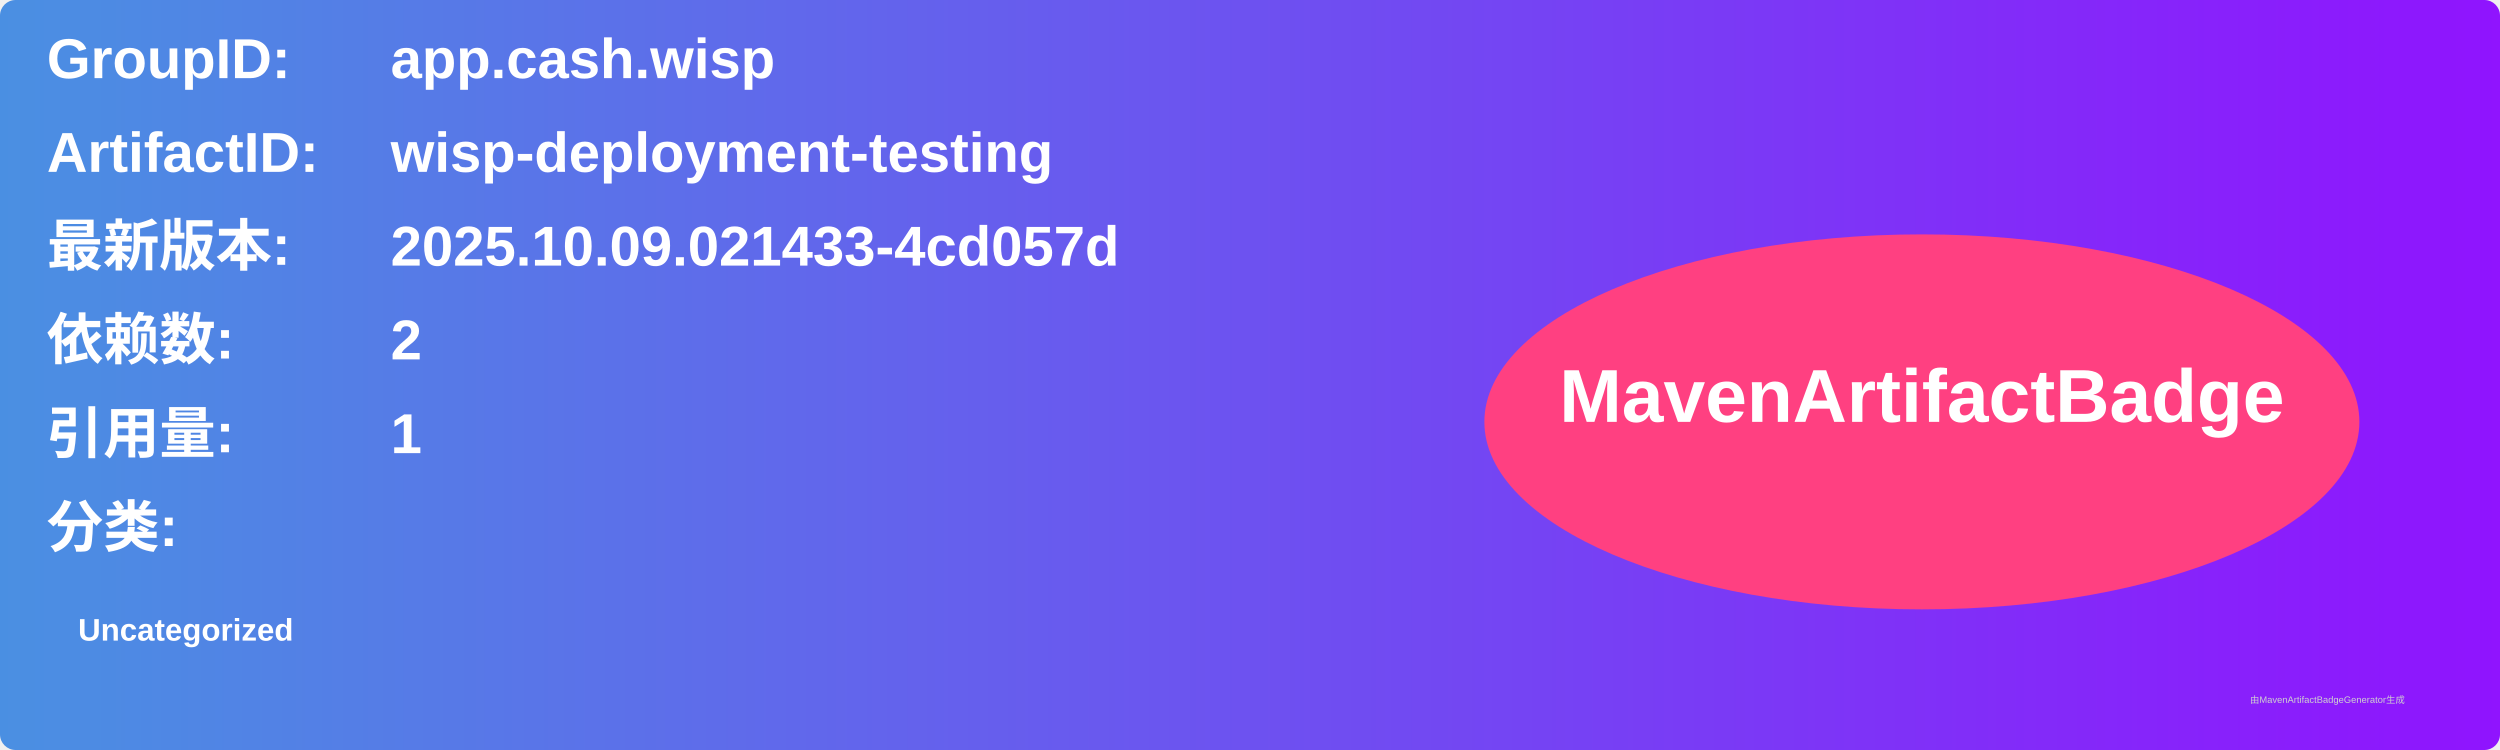
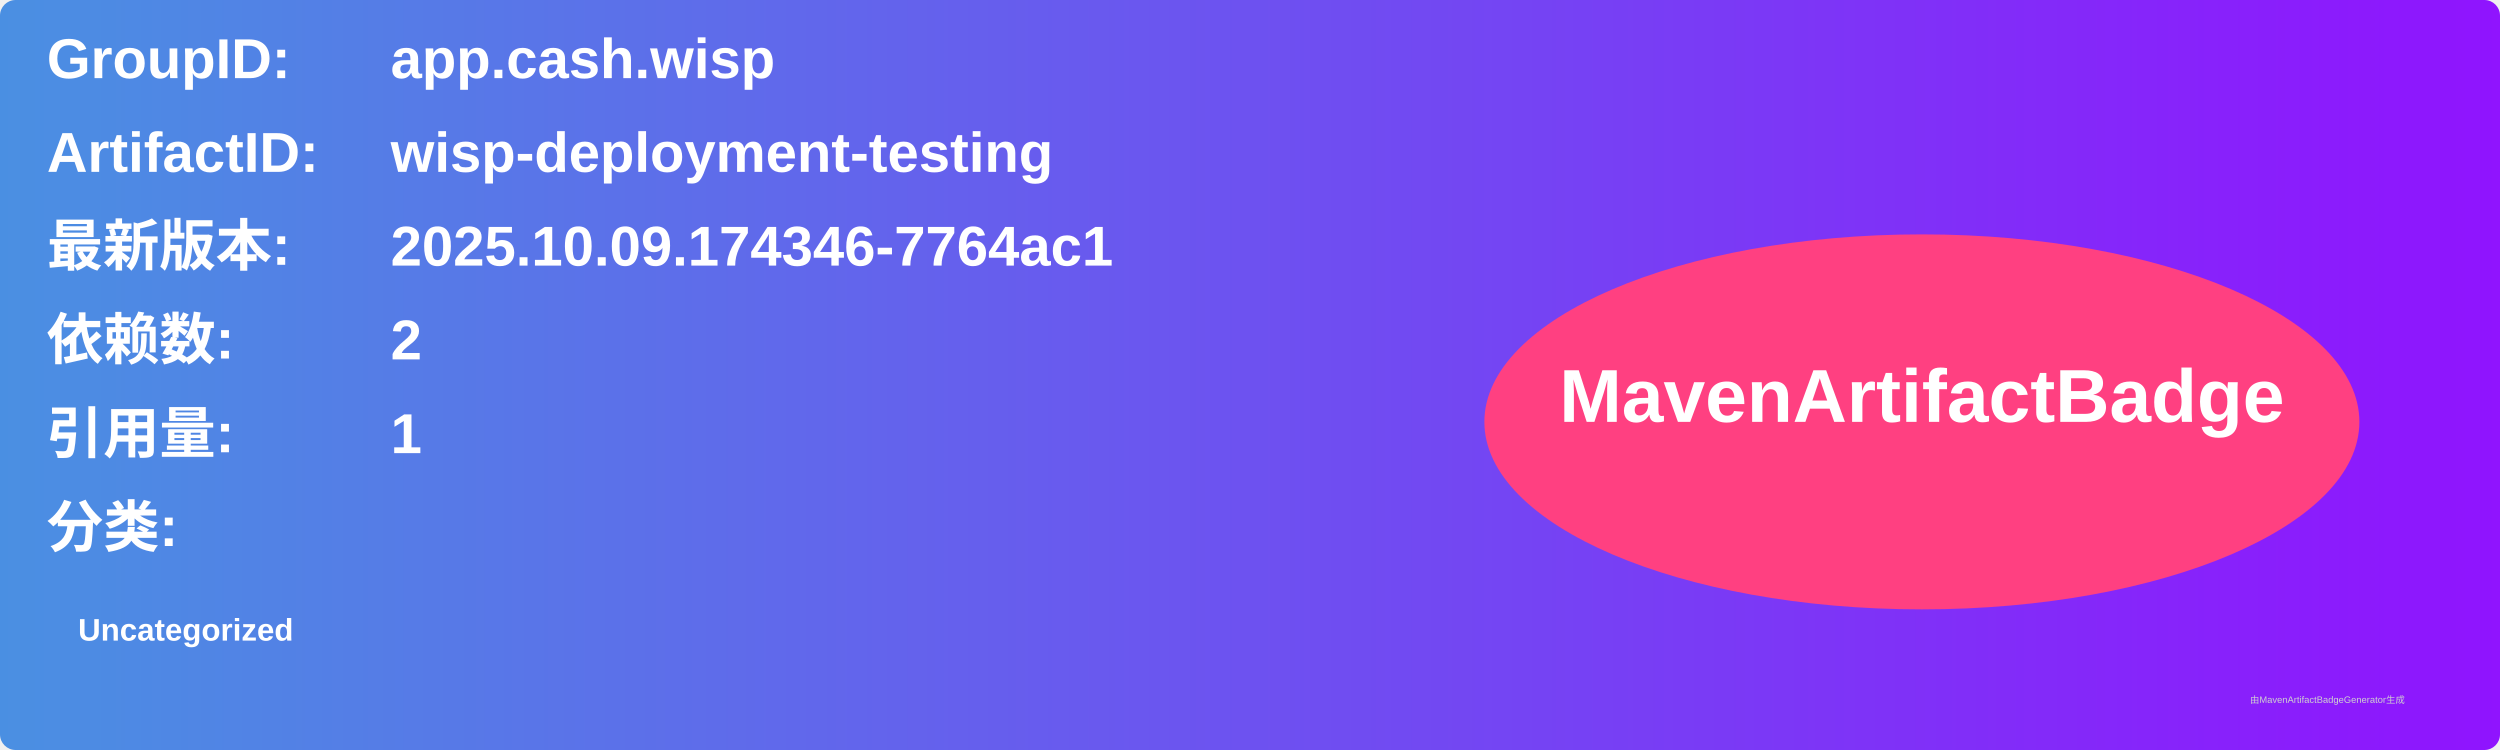
<svg xmlns="http://www.w3.org/2000/svg" width="800" height="240" viewBox="0 0 800 240">
  <linearGradient id="grad" x1="0%" y1="0%" x2="100%" y2="0%">
    <stop offset="0%" stop-color="#4a90e2" />
    <stop offset="100%" stop-color="#9013fe" />
  </linearGradient>
  <rect width="100%" height="100%" rx="5" ry="5" fill="url(#grad)" />
  <g transform="translate(15, 15)">
    <text x="0" y="10" font-family="Arial" font-size="18" fill="white" font-weight="bold" width="260">GroupID:</text>
    <text x="110" y="10" font-family="Arial" font-size="18" fill="white" font-weight="bold" width="460">app.cash.wisp</text>
    <text x="0" y="40" font-family="Arial" font-size="18" fill="white" font-weight="bold" width="260">ArtifactID:</text>
    <text x="110" y="40" font-family="Arial" font-size="18" fill="white" font-weight="bold" width="460">wisp-deployment-testing</text>
    <text x="0" y="70" font-family="Arial" font-size="18" fill="white" font-weight="bold">最新版本:</text>
    <text x="110" y="70" font-family="Arial" font-size="18" fill="white" font-weight="bold">
-       <tspan font-weight="bold">2025.10.09.021433-4cd057d</tspan>
+       <tspan font-weight="bold">2025.10.09.174346-7764ac1</tspan>
    </text>
    <text x="0" y="100" font-family="Arial" font-size="18" fill="white" font-weight="bold">依赖数: </text>
    <text x="110" y="100" font-family="Arial" font-size="18" fill="white">
      <tspan font-weight="bold">2</tspan>
    </text>
    <text x="0" y="130" font-family="Arial" font-size="18" fill="white" font-weight="bold">引用量: </text>
    <text x="110" y="130" font-family="Arial" font-size="18" fill="white">
      <tspan font-weight="bold">1</tspan>
    </text>
    <text x="0" y="160" font-family="Arial" font-size="18" fill="white" font-weight="bold">分类:</text>
    <text x="10" y="190" font-family="Arial" font-size="10" fill="white">
      <tspan font-weight="bold">Uncategorized</tspan>
    </text>
    <ellipse cx="600" cy="120" rx="140" ry="60" fill="#ff4081" />
    <text x="600" y="120" text-anchor="middle" font-family="Arial" font-size="24" fill="white" font-weight="bold">MavenArtifactBadge</text>
  </g>
  <text x="720" y="225" font-family="Arial" font-size="3" fill="#d0d0d0">由MavenArtifactBadgeGenerator生成</text>
</svg>
